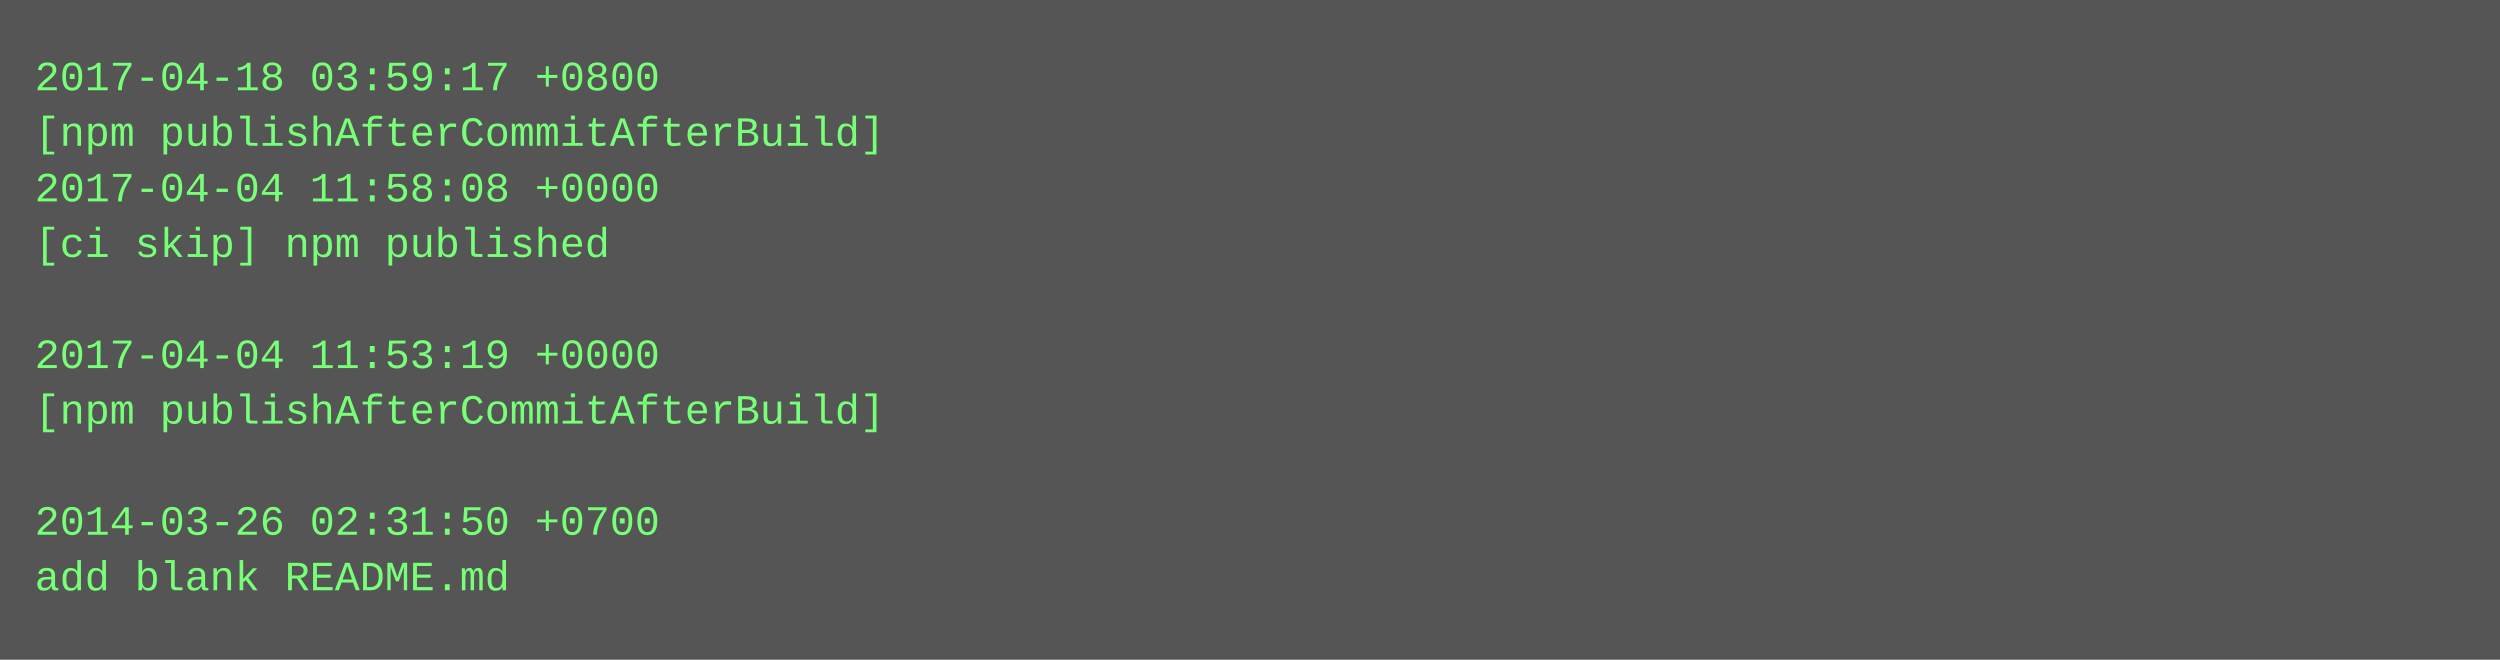
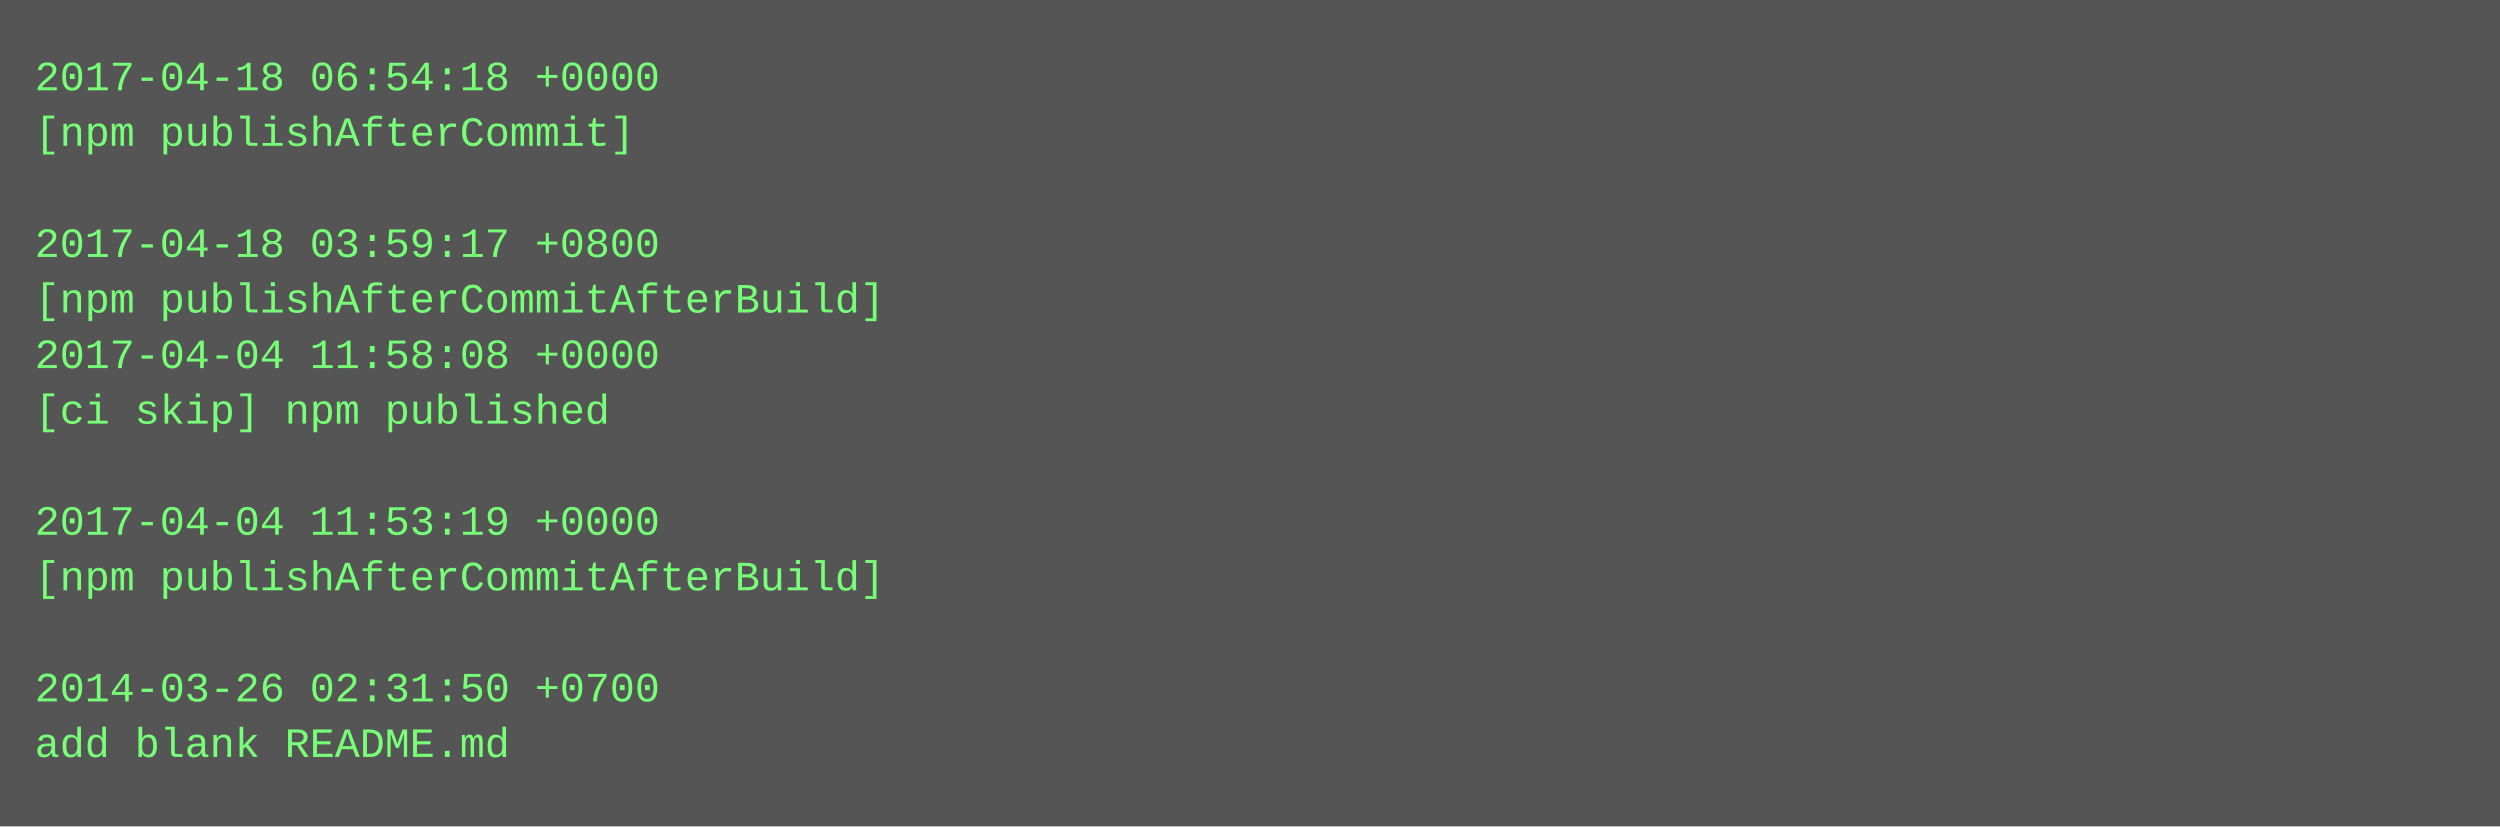
- <svg xmlns="http://www.w3.org/2000/svg" height="190" width="720">
-   <rect height="190" fill="#555" width="720" />
+ <svg xmlns="http://www.w3.org/2000/svg" height="238" width="720">
+   <rect height="238" fill="#555" width="720" />
  <text fill="#7f7" font-family="Courier New" font-size="12" xml:space="preserve">
-     <tspan x="10" y="26">2017-04-18 03:59:17 +0800</tspan>
-     <tspan x="10" y="42">[npm publishAfterCommitAfterBuild]</tspan>
-     <tspan x="10" y="58">2017-04-04 11:58:08 +0000</tspan>
-     <tspan x="10" y="74">[ci skip] npm published</tspan>
-     <tspan x="10" y="90" />
-     <tspan x="10" y="106">2017-04-04 11:53:19 +0000</tspan>
-     <tspan x="10" y="122">[npm publishAfterCommitAfterBuild]</tspan>
+     <tspan x="10" y="26">2017-04-18 06:54:18 +0000</tspan>
+     <tspan x="10" y="42">[npm publishAfterCommit]</tspan>
+     <tspan x="10" y="58" />
+     <tspan x="10" y="74">2017-04-18 03:59:17 +0800</tspan>
+     <tspan x="10" y="90">[npm publishAfterCommitAfterBuild]</tspan>
+     <tspan x="10" y="106">2017-04-04 11:58:08 +0000</tspan>
+     <tspan x="10" y="122">[ci skip] npm published</tspan>
    <tspan x="10" y="138" />
-     <tspan x="10" y="154">2014-03-26 02:31:50 +0700</tspan>
-     <tspan x="10" y="170">add blank README.md</tspan>
+     <tspan x="10" y="154">2017-04-04 11:53:19 +0000</tspan>
+     <tspan x="10" y="170">[npm publishAfterCommitAfterBuild]</tspan>
+     <tspan x="10" y="186" />
+     <tspan x="10" y="202">2014-03-26 02:31:50 +0700</tspan>
+     <tspan x="10" y="218">add blank README.md</tspan>
  </text>
</svg>
